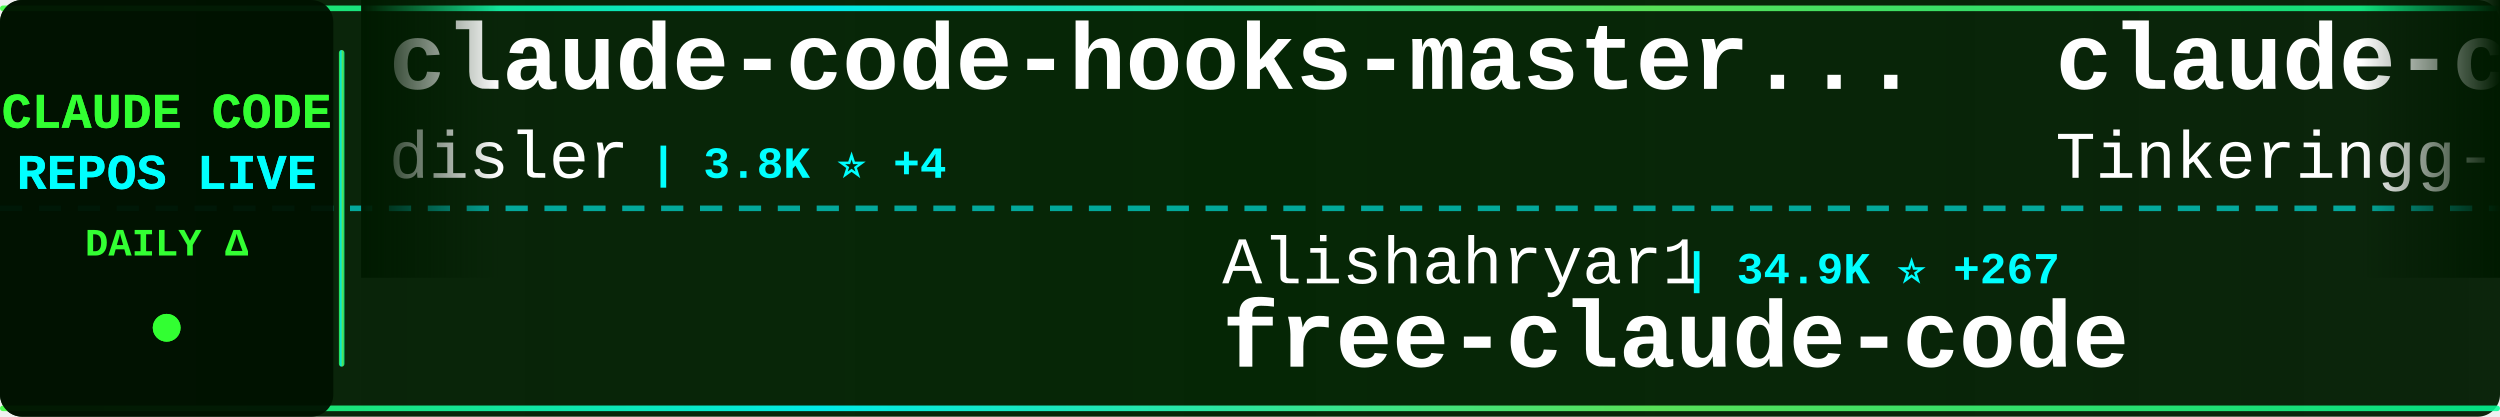
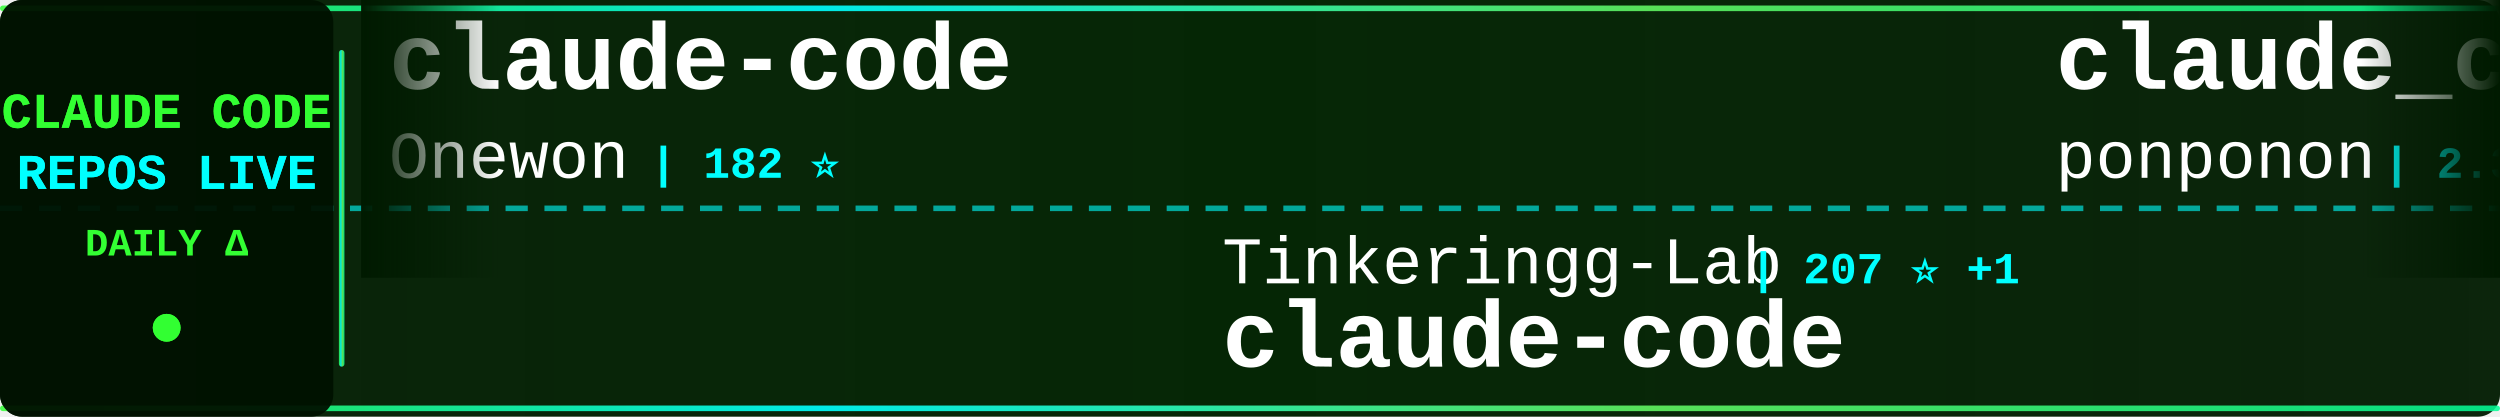
<svg xmlns="http://www.w3.org/2000/svg" width="900" height="150">
  <defs>
    <linearGradient id="tickerBg" x1="0%" y1="0%" x2="100%" y2="0%">
      <stop offset="0%" style="stop-color:#001a00;stop-opacity:0.95" />
      <stop offset="50%" style="stop-color:#002200;stop-opacity:0.98" />
      <stop offset="100%" style="stop-color:#001a00;stop-opacity:0.95" />
    </linearGradient>
    <linearGradient id="borderGrad" x1="0%" y1="0%" x2="100%" y2="0%">
      <stop offset="0%" style="stop-color:#33ff33;stop-opacity:0.85">
        <animate attributeName="stop-opacity" values="0.85;1;0.85" dur="2s" repeatCount="indefinite" />
      </stop>
      <stop offset="33%" style="stop-color:#00ffff;stop-opacity:0.9">
        <animate attributeName="stop-opacity" values="0.9;1;0.9" dur="2.2s" repeatCount="indefinite" />
      </stop>
      <stop offset="66%" style="stop-color:#66ff66;stop-opacity:0.85">
        <animate attributeName="stop-opacity" values="0.85;1;0.85" dur="1.8s" repeatCount="indefinite" />
      </stop>
      <stop offset="100%" style="stop-color:#00ff99;stop-opacity:0.85">
        <animate attributeName="stop-opacity" values="0.85;1;0.85" dur="2s" repeatCount="indefinite" />
      </stop>
    </linearGradient>
    <filter id="textGlow">
      <feGaussianBlur stdDeviation="0.1" result="coloredBlur" />
      <feMerge>
        <feMergeNode in="coloredBlur" />
        <feMergeNode in="SourceGraphic" />
      </feMerge>
    </filter>
    <filter id="metricGlow">
      <feGaussianBlur stdDeviation="0.2" result="coloredBlur" />
      <feMerge>
        <feMergeNode in="coloredBlur" />
        <feMergeNode in="SourceGraphic" />
      </feMerge>
    </filter>
    <linearGradient id="leftFade" x1="0%" y1="0%" x2="100%" y2="0%">
      <stop offset="0%" style="stop-color:#001a00;stop-opacity:1" />
      <stop offset="100%" style="stop-color:#001a00;stop-opacity:0" />
    </linearGradient>
    <linearGradient id="rightFade" x1="0%" y1="0%" x2="100%" y2="0%">
      <stop offset="0%" style="stop-color:#001a00;stop-opacity:0" />
      <stop offset="100%" style="stop-color:#001a00;stop-opacity:1" />
    </linearGradient>
  </defs>
  <rect width="900" height="150" fill="url(#tickerBg)" rx="8" />
  <rect x="0" y="2" width="900" height="2" fill="url(#borderGrad)" rx="1" />
  <rect x="0" y="146" width="900" height="2" fill="url(#borderGrad)" rx="1" />
  <line x1="0" y1="75" x2="900" y2="75" stroke="#00ffff" stroke-width="2" stroke-dasharray="8 6" opacity="0.6" />
  <rect x="0" y="0" width="120" height="150" fill="#001100" opacity="0.95" rx="8" />
  <text x="60" y="46" font-family="'Courier New', monospace" font-size="18" font-weight="bold" fill="#33ff33" text-anchor="middle" filter="url(#textGlow)">
    CLAUDE CODE
  </text>
  <text x="60" y="68" font-family="'Courier New', monospace" font-size="18" font-weight="bold" fill="#00ffff" text-anchor="middle" filter="url(#textGlow)">
    REPOS LIVE
  </text>
  <text x="60" y="92" font-family="'Courier New', monospace" font-size="14" font-weight="bold" fill="#33ff33" text-anchor="middle">
    DAILY Δ
  </text>
  <circle cx="60" cy="118" r="5" fill="#33ff33" filter="url(#metricGlow)">
    <animate attributeName="r" values="4;6;4" dur="1.5s" repeatCount="indefinite" />
    <animate attributeName="opacity" values="0.6;1;0.6" dur="1.5s" repeatCount="indefinite" />
  </circle>
  <rect x="122" y="18" width="2" height="114" fill="url(#borderGrad)" rx="1" />
  <clipPath id="tickerClip">
    <rect x="130" y="0" width="770" height="150" />
  </clipPath>
  <g clip-path="url(#tickerClip)">
    <g id="tickerItems">
      <animateTransform attributeName="transform" attributeType="XML" type="translate" from="0 0" to="-3000 0" dur="54s" repeatCount="indefinite" />
      <g transform="translate(0, 0)">
+         <text x="140" y="32" font-family="'Courier New', monospace" font-size="34" font-weight="bold" fill="#ffffff">claude-code</text>
+         <text x="140" y="64" font-family="'Courier New', monospace" font-size="24" font-weight="normal" fill="#ffffff" opacity="1.0">Onewon</text>
+         <text x="234" y="64" font-family="'Courier New', monospace" font-size="16" font-weight="bold" fill="#00ffff"> | 182 ⭐</text>
+       </g>
+       <g transform="translate(300, 0)">
+         <text x="140" y="102" font-family="'Courier New', monospace" font-size="24" font-weight="normal" fill="#ffffff" opacity="1.0">Tinkeringg-Lab</text>
+         <text x="330" y="102" font-family="'Courier New', monospace" font-size="16" font-weight="bold" fill="#00ffff"> | 207 ⭐ +1</text>
+         <text x="140" y="132" font-family="'Courier New', monospace" font-size="34" font-weight="bold" fill="#ffffff">claude-code</text>
+       </g>
+       <g transform="translate(600, 0)">
+         <text x="140" y="32" font-family="'Courier New', monospace" font-size="34" font-weight="bold" fill="#ffffff">claude_code_src</text>
+         <text x="140" y="64" font-family="'Courier New', monospace" font-size="24" font-weight="normal" fill="#ffffff" opacity="1.0">ponponon</text>
+         <text x="258" y="64" font-family="'Courier New', monospace" font-size="16" font-weight="bold" fill="#00ffff"> | 2.3K ⭐</text>
+       </g>
+       <g transform="translate(900, 0)">
+         <text x="140" y="102" font-family="'Courier New', monospace" font-size="24" font-weight="normal" fill="#ffffff" opacity="1.0">andrew-kramer-inno</text>
+         <text x="378" y="102" font-family="'Courier New', monospace" font-size="16" font-weight="bold" fill="#00ffff"> | 591 ⭐</text>
+         <text x="140" y="132" font-family="'Courier New', monospace" font-size="34" font-weight="bold" fill="#ffffff">claude-code-source-build</text>
+       </g>
+       <g transform="translate(1200, 0)">
+         <text x="140" y="32" font-family="'Courier New', monospace" font-size="34" font-weight="bold" fill="#ffffff">claude-code-from-source</text>
+         <text x="140" y="64" font-family="'Courier New', monospace" font-size="24" font-weight="normal" fill="#ffffff" opacity="1.0">alejandrobalderas</text>
+         <text x="366" y="64" font-family="'Courier New', monospace" font-size="16" font-weight="bold" fill="#00ffff"> | 2.2K ⭐ +2</text>
+       </g>
+       <g transform="translate(1500, 0)">
+         <text x="140" y="102" font-family="'Courier New', monospace" font-size="24" font-weight="normal" fill="#ffffff" opacity="1.0">feiskyer</text>
+         <text x="258" y="102" font-family="'Courier New', monospace" font-size="16" font-weight="bold" fill="#00ffff"> | 1.6K ⭐ +1</text>
+         <text x="140" y="132" font-family="'Courier New', monospace" font-size="34" font-weight="bold" fill="#ffffff">claude-code-settings</text>
+       </g>
+       <g transform="translate(1800, 0)">
+         <text x="140" y="32" font-family="'Courier New', monospace" font-size="34" font-weight="bold" fill="#ffffff">claude-code-workflows</text>
+         <text x="140" y="64" font-family="'Courier New', monospace" font-size="24" font-weight="normal" fill="#ffffff" opacity="1.0">OneRedOak</text>
+         <text x="270" y="64" font-family="'Courier New', monospace" font-size="16" font-weight="bold" fill="#00ffff"> | 3.8K ⭐ +1</text>
+       </g>
+       <g transform="translate(2100, 0)">
+         <text x="140" y="102" font-family="'Courier New', monospace" font-size="24" font-weight="normal" fill="#ffffff" opacity="1.0">edmund-io</text>
+         <text x="270" y="102" font-family="'Courier New', monospace" font-size="16" font-weight="bold" fill="#00ffff"> | 1.5K ⭐ +1</text>
+         <text x="140" y="132" font-family="'Courier New', monospace" font-size="34" font-weight="bold" fill="#ffffff">edmunds-claude-code</text>
+       </g>
+       <g transform="translate(2400, 0)">
        <text x="140" y="32" font-family="'Courier New', monospace" font-size="34" font-weight="bold" fill="#ffffff">claude-code-hooks-master...</text>
        <text x="140" y="64" font-family="'Courier New', monospace" font-size="24" font-weight="normal" fill="#ffffff" opacity="1.0">disler</text>
        <text x="234" y="64" font-family="'Courier New', monospace" font-size="16" font-weight="bold" fill="#00ffff"> | 3.8K ⭐ +4</text>
      </g>
-       <g transform="translate(300, 0)">
-         <text x="140" y="102" font-family="'Courier New', monospace" font-size="24" font-weight="normal" fill="#ffffff" opacity="1.0">Alishahryar1</text>
-         <text x="306" y="102" font-family="'Courier New', monospace" font-size="16" font-weight="bold" fill="#00ffff"> | 34.9K ⭐ +267</text>
-         <text x="140" y="132" font-family="'Courier New', monospace" font-size="34" font-weight="bold" fill="#ffffff">free-claude-code</text>
+       <g transform="translate(2700, 0)">
+         <text x="140" y="102" font-family="'Courier New', monospace" font-size="24" font-weight="normal" fill="#ffffff" opacity="1.0">disler</text>
+         <text x="234" y="102" font-family="'Courier New', monospace" font-size="16" font-weight="bold" fill="#00ffff"> | 1.4K ⭐ +4</text>
+         <text x="140" y="132" font-family="'Courier New', monospace" font-size="34" font-weight="bold" fill="#ffffff">pi-vs-claude-code</text>
      </g>
-       <g transform="translate(600, 0)">
+       <g transform="translate(3000, 0)">
        <text x="140" y="32" font-family="'Courier New', monospace" font-size="34" font-weight="bold" fill="#ffffff">claude-code</text>
-         <text x="140" y="64" font-family="'Courier New', monospace" font-size="24" font-weight="normal" fill="#ffffff" opacity="1.0">Tinkeringg-Lab</text>
-         <text x="330" y="64" font-family="'Courier New', monospace" font-size="16" font-weight="bold" fill="#00ffff"> | 206 ⭐</text>
+         <text x="140" y="64" font-family="'Courier New', monospace" font-size="24" font-weight="normal" fill="#ffffff" opacity="1.0">Onewon</text>
+         <text x="234" y="64" font-family="'Courier New', monospace" font-size="16" font-weight="bold" fill="#00ffff"> | 182 ⭐</text>
      </g>
-       <g transform="translate(900, 0)">
-         <text x="140" y="102" font-family="'Courier New', monospace" font-size="24" font-weight="normal" fill="#ffffff" opacity="1.0">alejandrobalderas</text>
-         <text x="366" y="102" font-family="'Courier New', monospace" font-size="16" font-weight="bold" fill="#00ffff"> | 2.2K ⭐ +2</text>
-         <text x="140" y="132" font-family="'Courier New', monospace" font-size="34" font-weight="bold" fill="#ffffff">claude-code-from-source</text>
-       </g>
-       <g transform="translate(1200, 0)">
-         <text x="140" y="32" font-family="'Courier New', monospace" font-size="34" font-weight="bold" fill="#ffffff">claude-code-ultimate-gui...</text>
-         <text x="140" y="64" font-family="'Courier New', monospace" font-size="24" font-weight="normal" fill="#ffffff" opacity="1.0">FlorianBruniaux</text>
-         <text x="342" y="64" font-family="'Courier New', monospace" font-size="16" font-weight="bold" fill="#00ffff"> | 5.1K ⭐ +23</text>
-       </g>
-       <g transform="translate(1500, 0)">
-         <text x="140" y="102" font-family="'Courier New', monospace" font-size="24" font-weight="normal" fill="#ffffff" opacity="1.0">Windy3f3f3f3f</text>
-         <text x="318" y="102" font-family="'Courier New', monospace" font-size="16" font-weight="bold" fill="#00ffff"> | 1.4K ⭐ +8</text>
-         <text x="140" y="132" font-family="'Courier New', monospace" font-size="34" font-weight="bold" fill="#ffffff">claude-code-from-scratch</text>
-       </g>
-       <g transform="translate(1800, 0)">
-         <text x="140" y="32" font-family="'Courier New', monospace" font-size="34" font-weight="bold" fill="#ffffff">claude-code-hub</text>
-         <text x="140" y="64" font-family="'Courier New', monospace" font-size="24" font-weight="normal" fill="#ffffff" opacity="1.0">ding113</text>
-         <text x="246" y="64" font-family="'Courier New', monospace" font-size="16" font-weight="bold" fill="#00ffff"> | 3.1K ⭐ +23</text>
-       </g>
-       <g transform="translate(2100, 0)">
-         <text x="140" y="102" font-family="'Courier New', monospace" font-size="24" font-weight="normal" fill="#ffffff" opacity="1.0">fazxes</text>
-         <text x="234" y="102" font-family="'Courier New', monospace" font-size="16" font-weight="bold" fill="#00ffff"> | 221 ⭐</text>
-         <text x="140" y="132" font-family="'Courier New', monospace" font-size="34" font-weight="bold" fill="#ffffff">Claude-code</text>
-       </g>
-       <g transform="translate(2400, 0)">
-         <text x="140" y="32" font-family="'Courier New', monospace" font-size="34" font-weight="bold" fill="#ffffff">claude-code-video-toolki...</text>
-         <text x="140" y="64" font-family="'Courier New', monospace" font-size="24" font-weight="normal" fill="#ffffff" opacity="1.0">digitalsamba</text>
-         <text x="306" y="64" font-family="'Courier New', monospace" font-size="16" font-weight="bold" fill="#00ffff"> | 1.5K ⭐ +14</text>
-       </g>
-       <g transform="translate(2700, 0)">
-         <text x="140" y="102" font-family="'Courier New', monospace" font-size="24" font-weight="normal" fill="#ffffff" opacity="1.0">alex000kim</text>
-         <text x="282" y="102" font-family="'Courier New', monospace" font-size="16" font-weight="bold" fill="#00ffff"> | 228 ⭐</text>
+       <g transform="translate(3300, 0)">
+         <text x="140" y="102" font-family="'Courier New', monospace" font-size="24" font-weight="normal" fill="#ffffff" opacity="1.0">Tinkeringg-Lab</text>
+         <text x="330" y="102" font-family="'Courier New', monospace" font-size="16" font-weight="bold" fill="#00ffff"> | 207 ⭐ +1</text>
        <text x="140" y="132" font-family="'Courier New', monospace" font-size="34" font-weight="bold" fill="#ffffff">claude-code</text>
      </g>
-       <g transform="translate(3000, 0)">
-         <text x="140" y="32" font-family="'Courier New', monospace" font-size="34" font-weight="bold" fill="#ffffff">claude-code-hooks-master...</text>
-         <text x="140" y="64" font-family="'Courier New', monospace" font-size="24" font-weight="normal" fill="#ffffff" opacity="1.0">disler</text>
-         <text x="234" y="64" font-family="'Courier New', monospace" font-size="16" font-weight="bold" fill="#00ffff"> | 3.8K ⭐ +4</text>
-       </g>
-       <g transform="translate(3300, 0)">
-         <text x="140" y="102" font-family="'Courier New', monospace" font-size="24" font-weight="normal" fill="#ffffff" opacity="1.0">Alishahryar1</text>
-         <text x="306" y="102" font-family="'Courier New', monospace" font-size="16" font-weight="bold" fill="#00ffff"> | 34.9K ⭐ +267</text>
-         <text x="140" y="132" font-family="'Courier New', monospace" font-size="34" font-weight="bold" fill="#ffffff">free-claude-code</text>
-       </g>
      <g transform="translate(3600, 0)">
-         <text x="140" y="32" font-family="'Courier New', monospace" font-size="34" font-weight="bold" fill="#ffffff">claude-code</text>
-         <text x="140" y="64" font-family="'Courier New', monospace" font-size="24" font-weight="normal" fill="#ffffff" opacity="1.0">Tinkeringg-Lab</text>
-         <text x="330" y="64" font-family="'Courier New', monospace" font-size="16" font-weight="bold" fill="#00ffff"> | 206 ⭐</text>
+         <text x="140" y="32" font-family="'Courier New', monospace" font-size="34" font-weight="bold" fill="#ffffff">claude_code_src</text>
+         <text x="140" y="64" font-family="'Courier New', monospace" font-size="24" font-weight="normal" fill="#ffffff" opacity="1.0">ponponon</text>
+         <text x="258" y="64" font-family="'Courier New', monospace" font-size="16" font-weight="bold" fill="#00ffff"> | 2.3K ⭐</text>
      </g>
      <g transform="translate(3900, 0)">
-         <text x="140" y="102" font-family="'Courier New', monospace" font-size="24" font-weight="normal" fill="#ffffff" opacity="1.0">alejandrobalderas</text>
-         <text x="366" y="102" font-family="'Courier New', monospace" font-size="16" font-weight="bold" fill="#00ffff"> | 2.2K ⭐ +2</text>
-         <text x="140" y="132" font-family="'Courier New', monospace" font-size="34" font-weight="bold" fill="#ffffff">claude-code-from-source</text>
+         <text x="140" y="102" font-family="'Courier New', monospace" font-size="24" font-weight="normal" fill="#ffffff" opacity="1.0">andrew-kramer-inno</text>
+         <text x="378" y="102" font-family="'Courier New', monospace" font-size="16" font-weight="bold" fill="#00ffff"> | 591 ⭐</text>
+         <text x="140" y="132" font-family="'Courier New', monospace" font-size="34" font-weight="bold" fill="#ffffff">claude-code-source-build</text>
      </g>
    </g>
  </g>
  <rect x="130" y="0" width="50" height="100" fill="url(#leftFade)" />
  <rect x="850" y="0" width="50" height="100" fill="url(#rightFade)" />
</svg>
